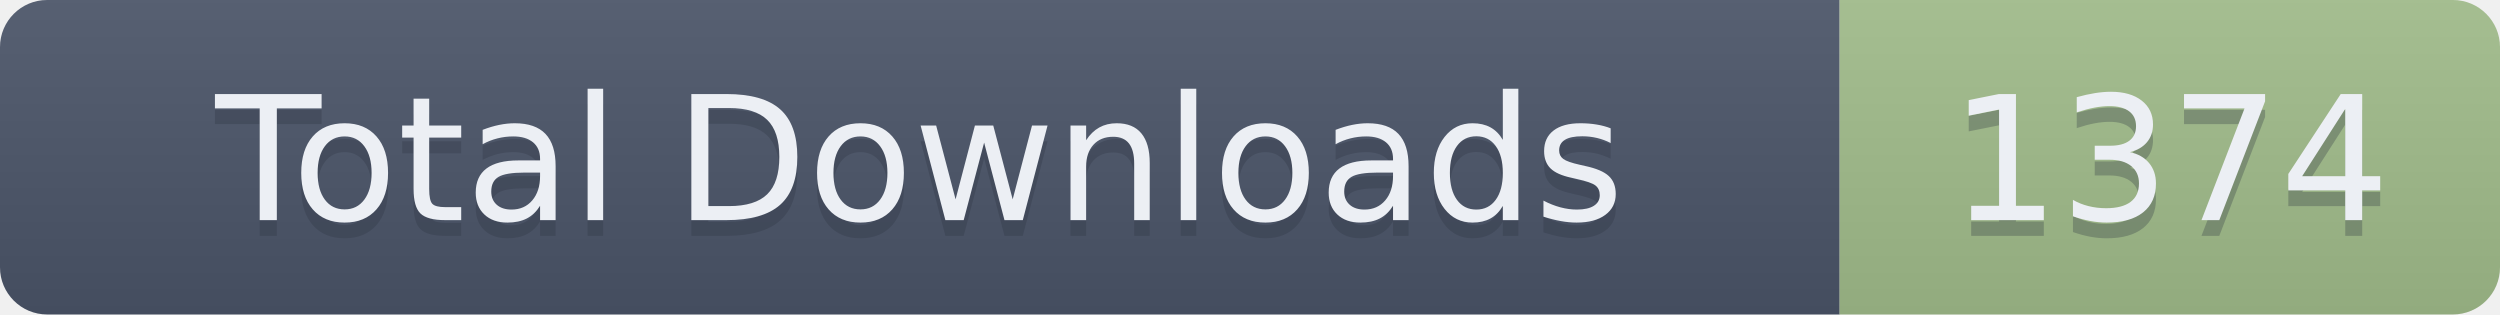
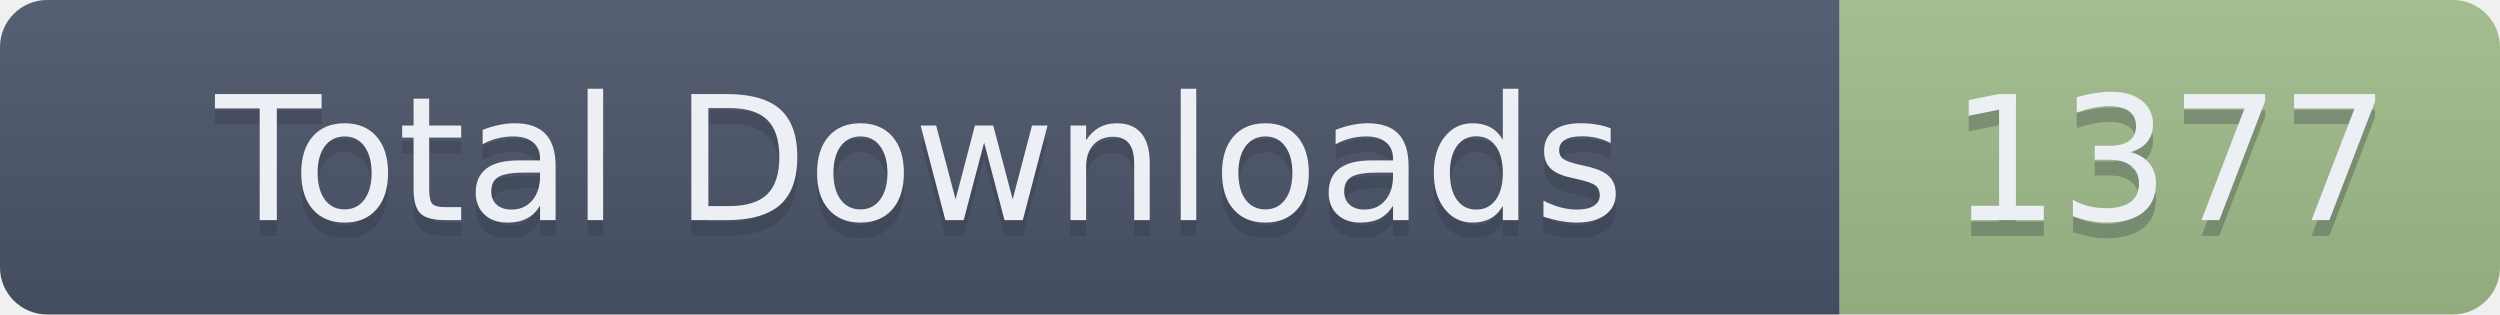
- <svg xmlns="http://www.w3.org/2000/svg" width="159" height="20" role="img" aria-label="Total Downloads: 1374">
+ <svg xmlns="http://www.w3.org/2000/svg" width="159" height="20" role="img" aria-label="Total Downloads: 1377">
  <linearGradient id="s" x2="0" y2="100%">
    <stop offset="0" stop-color="#bbb" stop-opacity=".1" />
    <stop offset="1" stop-opacity=".1" />
  </linearGradient>
  <clipPath id="r">
    <rect width="159" height="20" rx="3" fill="#fff" />
  </clipPath>
  <g clip-path="url(#r)">
    <rect width="117" height="20" fill="#4C566A" />
    <rect x="117" width="42" height="20" fill="#A3BE8C" />
    <rect width="159" height="20" fill="url(#s)" />
  </g>
  <g fill="#ECEFF4" text-anchor="middle" font-family="Verdana,Geneva,DejaVu Sans,sans-serif" text-rendering="geometricPrecision" font-size="110">
    <text aria-hidden="true" x="585" y="150" fill="#2E3440" fill-opacity=".3" transform="scale(.1)" textLength="1070">Total Downloads</text>
    <text x="585" y="140" transform="scale(.1)" textLength="1070">Total Downloads</text>
-     <text aria-hidden="true" x="1380" y="150" fill="#2E3440" fill-opacity=".3" transform="scale(.1)" textLength="320">1374</text>
-     <text x="1380" y="140" transform="scale(.1)" textLength="320">1374</text>
+     <text aria-hidden="true" x="1380" y="150" fill="#2E3440" fill-opacity=".3" transform="scale(.1)" textLength="320">1377</text>
+     <text x="1380" y="140" transform="scale(.1)" textLength="320">1377</text>
  </g>
</svg>
